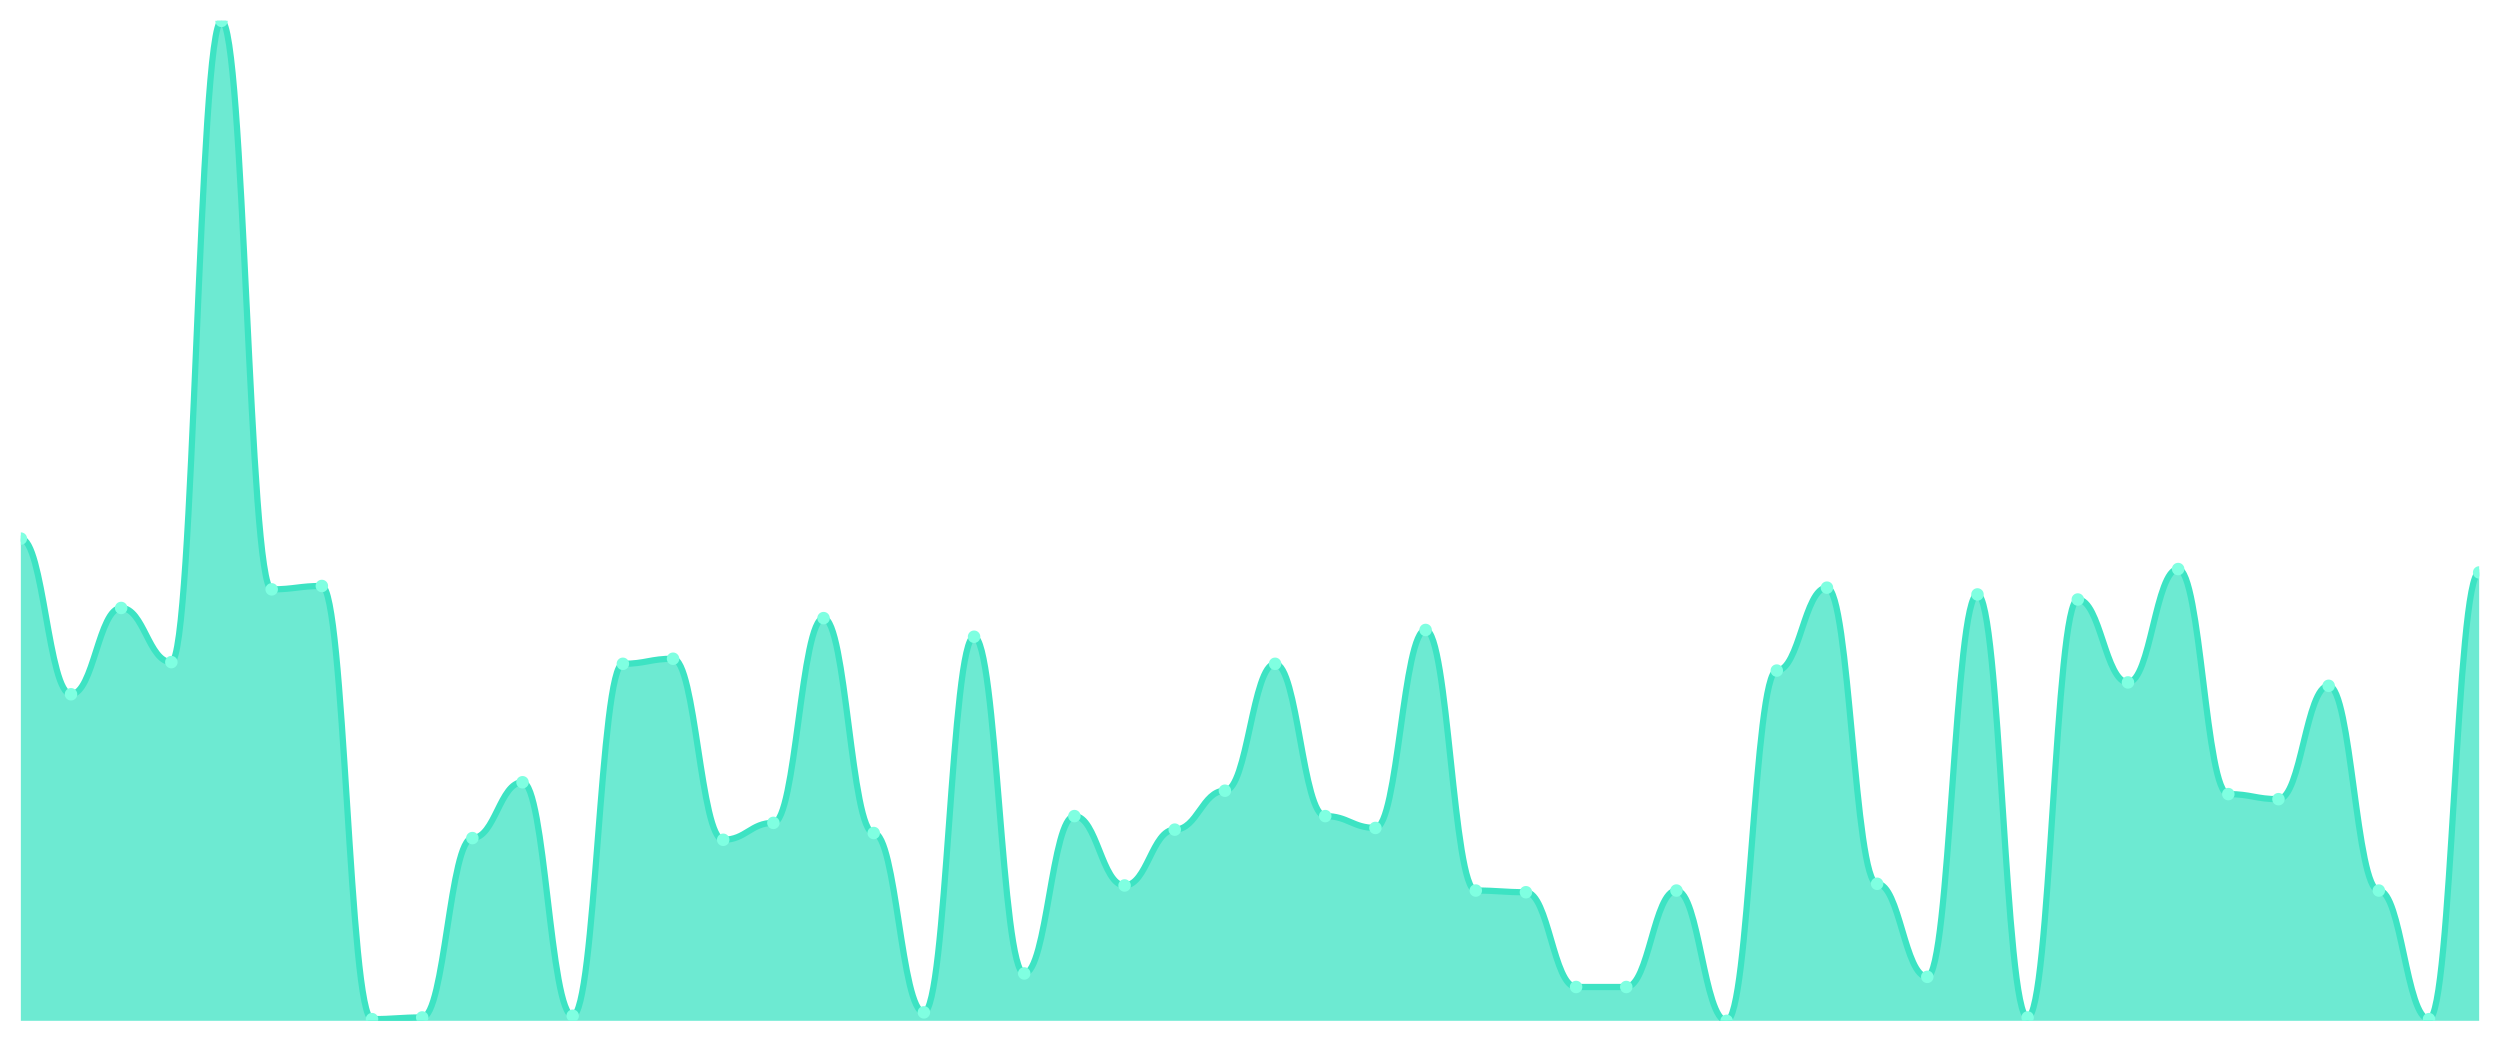
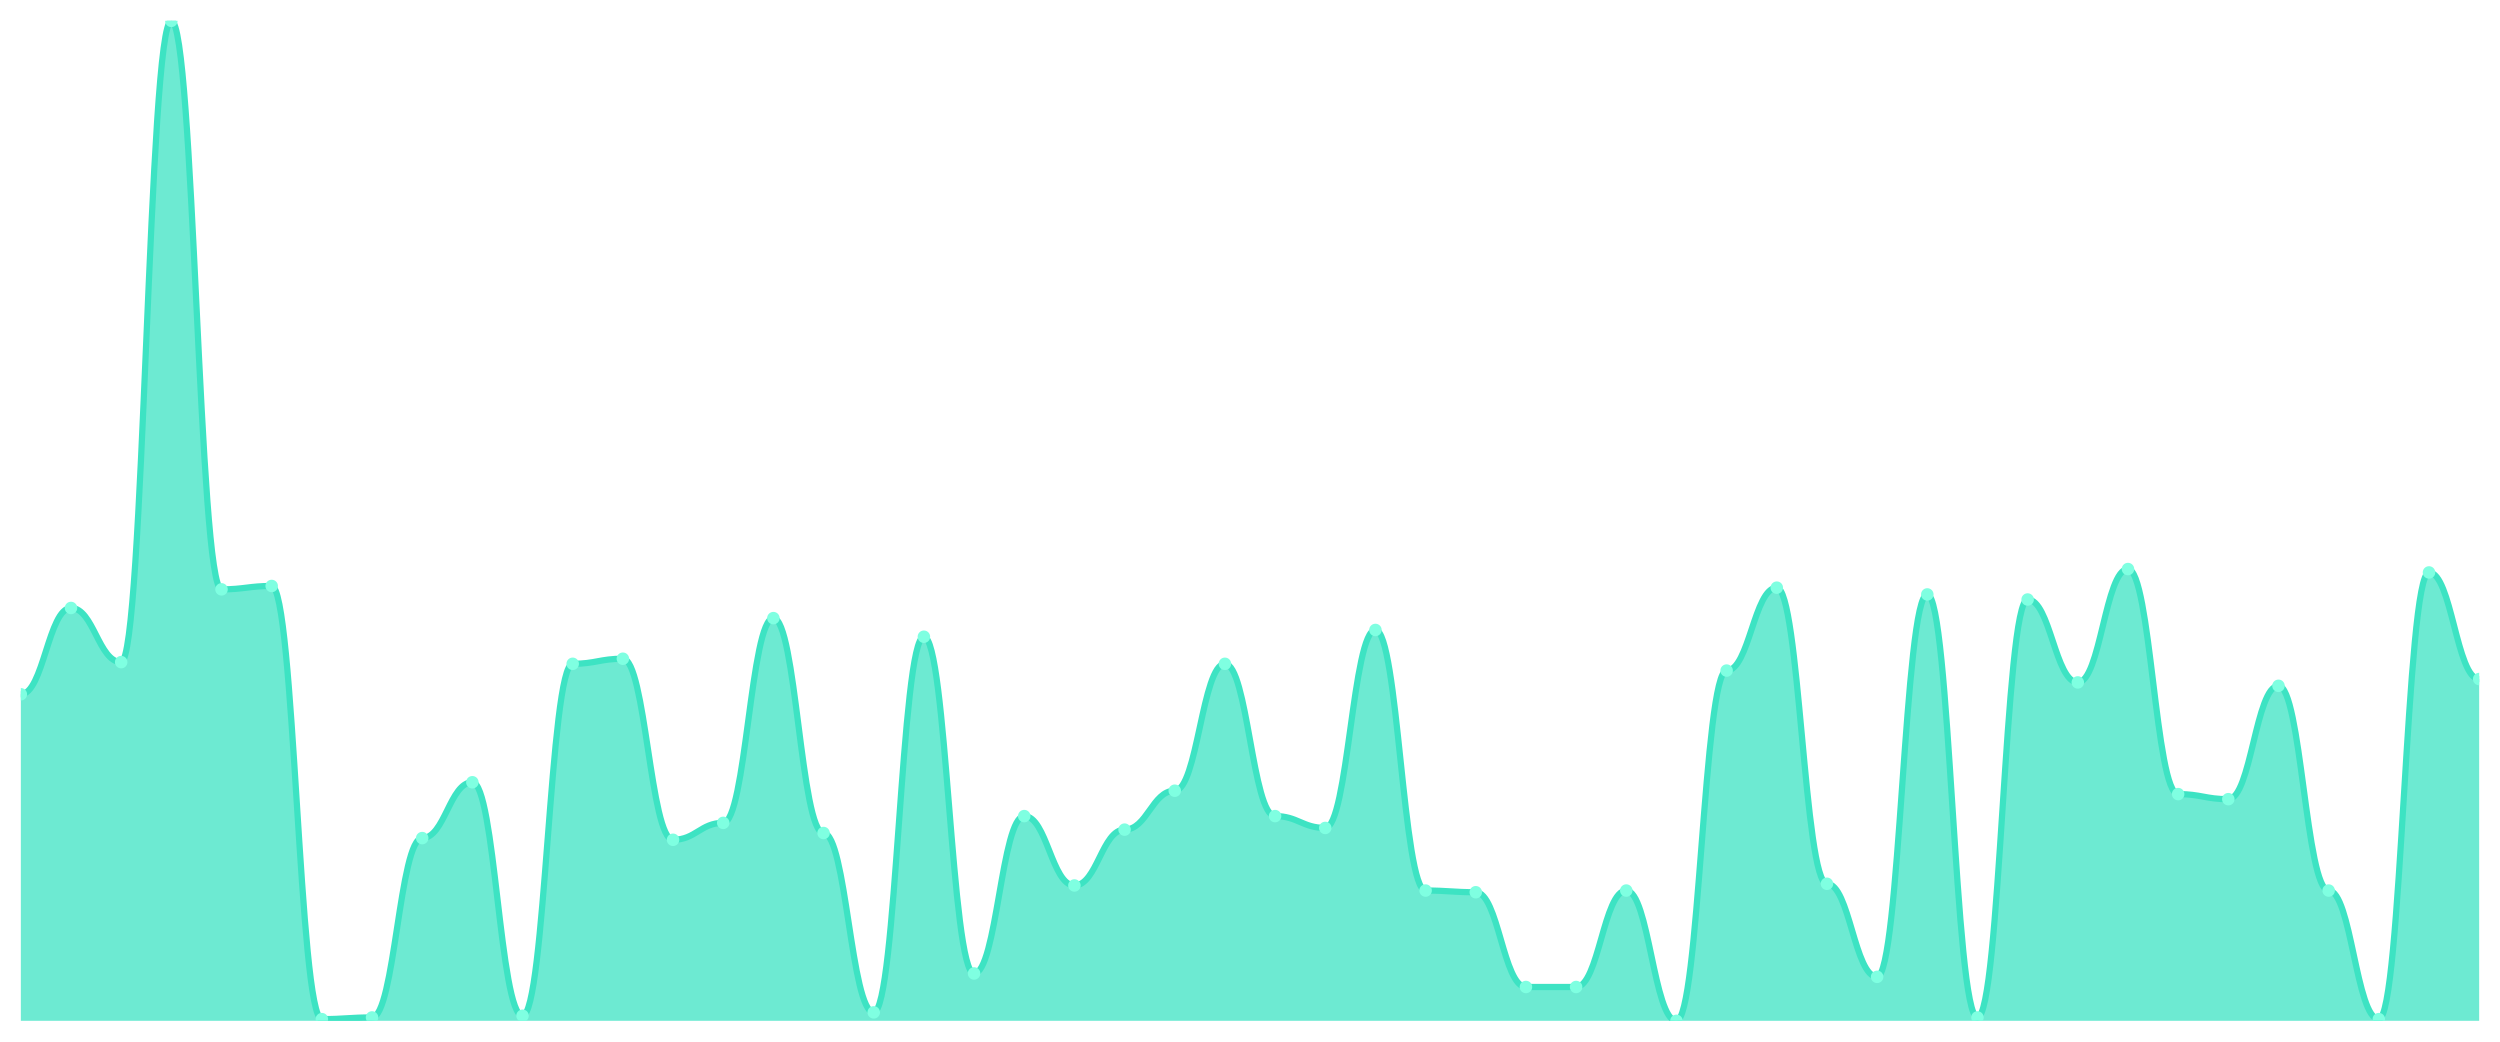
<svg xmlns="http://www.w3.org/2000/svg" viewBox="0 0 1200 500" width="1200" height="500">
  <defs>
    <clipPath id="c">
      <rect x="10" y="10" width="1180" height="480" />
    </clipPath>
  </defs>
  <rect width="1200" height="500" fill="none" />
  <g clip-path="url(#c)">
-     <path d="M 10,490 L 10,258.528 C 20.837,258.528 23.245,333.249 34.082,333.249 C 44.918,333.249 47.327,291.827 58.163,291.827 C 69,291.827 71.408,317.817 82.245,317.817 C 93.082,317.817 95.49,10 106.327,10 C 117.163,10 119.571,282.893 130.408,282.893 C 141.245,282.893 143.653,281.269 154.49,281.269 C 165.327,281.269 167.735,489.188 178.571,489.188 C 189.408,489.188 191.816,488.376 202.653,488.376 C 213.49,488.376 215.898,402.284 226.735,402.284 C 237.571,402.284 239.98,375.482 250.816,375.482 C 261.653,375.482 264.061,487.563 274.898,487.563 C 285.735,487.563 288.143,318.629 298.98,318.629 C 309.816,318.629 312.224,316.193 323.061,316.193 C 333.898,316.193 336.306,403.096 347.143,403.096 C 357.98,403.096 360.388,394.975 371.224,394.975 C 382.061,394.975 384.469,296.701 395.306,296.701 C 406.143,296.701 408.551,399.848 419.388,399.848 C 430.224,399.848 432.633,485.939 443.469,485.939 C 454.306,485.939 456.714,305.635 467.551,305.635 C 478.388,305.635 480.796,467.259 491.633,467.259 C 502.469,467.259 504.878,391.726 515.714,391.726 C 526.551,391.726 528.959,425.025 539.796,425.025 C 550.633,425.025 553.041,398.223 563.878,398.223 C 574.714,398.223 577.122,379.543 587.959,379.543 C 598.796,379.543 601.204,318.629 612.041,318.629 C 622.878,318.629 625.286,391.726 636.122,391.726 C 646.959,391.726 649.367,397.411 660.204,397.411 C 671.041,397.411 673.449,302.386 684.286,302.386 C 695.122,302.386 697.531,427.462 708.367,427.462 C 719.204,427.462 721.612,428.274 732.449,428.274 C 743.286,428.274 745.694,473.756 756.531,473.756 C 767.367,473.756 769.776,473.756 780.612,473.756 C 791.449,473.756 793.857,427.462 804.694,427.462 C 815.531,427.462 817.939,490 828.776,490 C 839.612,490 842.02,321.878 852.857,321.878 C 863.694,321.878 866.102,282.081 876.939,282.081 C 887.776,282.081 890.184,424.213 901.02,424.213 C 911.857,424.213 914.265,468.883 925.102,468.883 C 935.939,468.883 938.347,285.33 949.184,285.33 C 960.02,285.33 962.429,488.376 973.265,488.376 C 984.102,488.376 986.51,287.766 997.347,287.766 C 1008.184,287.766 1010.592,327.563 1021.429,327.563 C 1032.265,327.563 1034.673,273.147 1045.51,273.147 C 1056.347,273.147 1058.755,381.168 1069.592,381.168 C 1080.429,381.168 1082.837,383.604 1093.673,383.604 C 1104.51,383.604 1106.918,329.188 1117.755,329.188 C 1128.592,329.188 1131,427.462 1141.837,427.462 C 1152.673,427.462 1155.082,489.188 1165.918,489.188 C 1176.755,489.188 1179.163,274.772 1190,274.772 L 1190,490 Z" fill="rgba(61,227,195,0.75)" />
-     <path d="M 10,258.528 C 20.837,258.528 23.245,333.249 34.082,333.249 C 44.918,333.249 47.327,291.827 58.163,291.827 C 69,291.827 71.408,317.817 82.245,317.817 C 93.082,317.817 95.49,10 106.327,10 C 117.163,10 119.571,282.893 130.408,282.893 C 141.245,282.893 143.653,281.269 154.49,281.269 C 165.327,281.269 167.735,489.188 178.571,489.188 C 189.408,489.188 191.816,488.376 202.653,488.376 C 213.49,488.376 215.898,402.284 226.735,402.284 C 237.571,402.284 239.98,375.482 250.816,375.482 C 261.653,375.482 264.061,487.563 274.898,487.563 C 285.735,487.563 288.143,318.629 298.98,318.629 C 309.816,318.629 312.224,316.193 323.061,316.193 C 333.898,316.193 336.306,403.096 347.143,403.096 C 357.98,403.096 360.388,394.975 371.224,394.975 C 382.061,394.975 384.469,296.701 395.306,296.701 C 406.143,296.701 408.551,399.848 419.388,399.848 C 430.224,399.848 432.633,485.939 443.469,485.939 C 454.306,485.939 456.714,305.635 467.551,305.635 C 478.388,305.635 480.796,467.259 491.633,467.259 C 502.469,467.259 504.878,391.726 515.714,391.726 C 526.551,391.726 528.959,425.025 539.796,425.025 C 550.633,425.025 553.041,398.223 563.878,398.223 C 574.714,398.223 577.122,379.543 587.959,379.543 C 598.796,379.543 601.204,318.629 612.041,318.629 C 622.878,318.629 625.286,391.726 636.122,391.726 C 646.959,391.726 649.367,397.411 660.204,397.411 C 671.041,397.411 673.449,302.386 684.286,302.386 C 695.122,302.386 697.531,427.462 708.367,427.462 C 719.204,427.462 721.612,428.274 732.449,428.274 C 743.286,428.274 745.694,473.756 756.531,473.756 C 767.367,473.756 769.776,473.756 780.612,473.756 C 791.449,473.756 793.857,427.462 804.694,427.462 C 815.531,427.462 817.939,490 828.776,490 C 839.612,490 842.02,321.878 852.857,321.878 C 863.694,321.878 866.102,282.081 876.939,282.081 C 887.776,282.081 890.184,424.213 901.02,424.213 C 911.857,424.213 914.265,468.883 925.102,468.883 C 935.939,468.883 938.347,285.33 949.184,285.33 C 960.02,285.33 962.429,488.376 973.265,488.376 C 984.102,488.376 986.51,287.766 997.347,287.766 C 1008.184,287.766 1010.592,327.563 1021.429,327.563 C 1032.265,327.563 1034.673,273.147 1045.51,273.147 C 1056.347,273.147 1058.755,381.168 1069.592,381.168 C 1080.429,381.168 1082.837,383.604 1093.673,383.604 C 1104.51,383.604 1106.918,329.188 1117.755,329.188 C 1128.592,329.188 1131,427.462 1141.837,427.462 C 1152.673,427.462 1155.082,489.188 1165.918,489.188 C 1176.755,489.188 1179.163,274.772 1190,274.772" fill="none" stroke="#3de3c3" stroke-width="3" stroke-linecap="round" stroke-linejoin="round" />
-     <circle cx="10" cy="258.528" r="3" fill="#7fffe1" />
-     <circle cx="34.082" cy="333.249" r="3" fill="#7fffe1" />
-     <circle cx="58.163" cy="291.827" r="3" fill="#7fffe1" />
-     <circle cx="82.245" cy="317.817" r="3" fill="#7fffe1" />
-     <circle cx="106.327" cy="10" r="3" fill="#7fffe1" />
-     <circle cx="130.408" cy="282.893" r="3" fill="#7fffe1" />
-     <circle cx="154.49" cy="281.269" r="3" fill="#7fffe1" />
-     <circle cx="178.571" cy="489.188" r="3" fill="#7fffe1" />
-     <circle cx="202.653" cy="488.376" r="3" fill="#7fffe1" />
-     <circle cx="226.735" cy="402.284" r="3" fill="#7fffe1" />
-     <circle cx="250.816" cy="375.482" r="3" fill="#7fffe1" />
-     <circle cx="274.898" cy="487.563" r="3" fill="#7fffe1" />
-     <circle cx="298.98" cy="318.629" r="3" fill="#7fffe1" />
-     <circle cx="323.061" cy="316.193" r="3" fill="#7fffe1" />
-     <circle cx="347.143" cy="403.096" r="3" fill="#7fffe1" />
-     <circle cx="371.224" cy="394.975" r="3" fill="#7fffe1" />
-     <circle cx="395.306" cy="296.701" r="3" fill="#7fffe1" />
-     <circle cx="419.388" cy="399.848" r="3" fill="#7fffe1" />
-     <circle cx="443.469" cy="485.939" r="3" fill="#7fffe1" />
-     <circle cx="467.551" cy="305.635" r="3" fill="#7fffe1" />
-     <circle cx="491.633" cy="467.259" r="3" fill="#7fffe1" />
-     <circle cx="515.714" cy="391.726" r="3" fill="#7fffe1" />
-     <circle cx="539.796" cy="425.025" r="3" fill="#7fffe1" />
-     <circle cx="563.878" cy="398.223" r="3" fill="#7fffe1" />
-     <circle cx="587.959" cy="379.543" r="3" fill="#7fffe1" />
-     <circle cx="612.041" cy="318.629" r="3" fill="#7fffe1" />
-     <circle cx="636.122" cy="391.726" r="3" fill="#7fffe1" />
-     <circle cx="660.204" cy="397.411" r="3" fill="#7fffe1" />
-     <circle cx="684.286" cy="302.386" r="3" fill="#7fffe1" />
-     <circle cx="708.367" cy="427.462" r="3" fill="#7fffe1" />
-     <circle cx="732.449" cy="428.274" r="3" fill="#7fffe1" />
+     <path d="M 10,490 L 10,333.249 C 20.837,333.249 23.245,291.827 34.082,291.827 C 44.918,291.827 47.327,317.817 58.163,317.817 C 69,317.817 71.408,10 82.245,10 C 93.082,10 95.49,282.893 106.327,282.893 C 117.163,282.893 119.571,281.269 130.408,281.269 C 141.245,281.269 143.653,489.188 154.49,489.188 C 165.327,489.188 167.735,488.376 178.571,488.376 C 189.408,488.376 191.816,402.284 202.653,402.284 C 213.49,402.284 215.898,375.482 226.735,375.482 C 237.571,375.482 239.98,487.563 250.816,487.563 C 261.653,487.563 264.061,318.629 274.898,318.629 C 285.735,318.629 288.143,316.193 298.98,316.193 C 309.816,316.193 312.224,403.096 323.061,403.096 C 333.898,403.096 336.306,394.975 347.143,394.975 C 357.98,394.975 360.388,296.701 371.224,296.701 C 382.061,296.701 384.469,399.848 395.306,399.848 C 406.143,399.848 408.551,485.939 419.388,485.939 C 430.224,485.939 432.633,305.635 443.469,305.635 C 454.306,305.635 456.714,467.259 467.551,467.259 C 478.388,467.259 480.796,391.726 491.633,391.726 C 502.469,391.726 504.878,425.025 515.714,425.025 C 526.551,425.025 528.959,398.223 539.796,398.223 C 550.633,398.223 553.041,379.543 563.878,379.543 C 574.714,379.543 577.122,318.629 587.959,318.629 C 598.796,318.629 601.204,391.726 612.041,391.726 C 622.878,391.726 625.286,397.411 636.122,397.411 C 646.959,397.411 649.367,302.386 660.204,302.386 C 671.041,302.386 673.449,427.462 684.286,427.462 C 695.122,427.462 697.531,428.274 708.367,428.274 C 719.204,428.274 721.612,473.756 732.449,473.756 C 743.286,473.756 745.694,473.756 756.531,473.756 C 767.367,473.756 769.776,427.462 780.612,427.462 C 791.449,427.462 793.857,490 804.694,490 C 815.531,490 817.939,321.878 828.776,321.878 C 839.612,321.878 842.02,282.081 852.857,282.081 C 863.694,282.081 866.102,424.213 876.939,424.213 C 887.776,424.213 890.184,468.883 901.02,468.883 C 911.857,468.883 914.265,285.33 925.102,285.33 C 935.939,285.33 938.347,488.376 949.184,488.376 C 960.02,488.376 962.429,287.766 973.265,287.766 C 984.102,287.766 986.51,327.563 997.347,327.563 C 1008.184,327.563 1010.592,273.147 1021.429,273.147 C 1032.265,273.147 1034.673,381.168 1045.51,381.168 C 1056.347,381.168 1058.755,383.604 1069.592,383.604 C 1080.429,383.604 1082.837,329.188 1093.673,329.188 C 1104.51,329.188 1106.918,427.462 1117.755,427.462 C 1128.592,427.462 1131,489.188 1141.837,489.188 C 1152.673,489.188 1155.082,274.772 1165.918,274.772 C 1176.755,274.772 1179.163,325.939 1190,325.939 L 1190,490 Z" fill="rgba(61,227,195,0.75)" />
+     <path d="M 10,333.249 C 20.837,333.249 23.245,291.827 34.082,291.827 C 44.918,291.827 47.327,317.817 58.163,317.817 C 69,317.817 71.408,10 82.245,10 C 93.082,10 95.49,282.893 106.327,282.893 C 117.163,282.893 119.571,281.269 130.408,281.269 C 141.245,281.269 143.653,489.188 154.49,489.188 C 165.327,489.188 167.735,488.376 178.571,488.376 C 189.408,488.376 191.816,402.284 202.653,402.284 C 213.49,402.284 215.898,375.482 226.735,375.482 C 237.571,375.482 239.98,487.563 250.816,487.563 C 261.653,487.563 264.061,318.629 274.898,318.629 C 285.735,318.629 288.143,316.193 298.98,316.193 C 309.816,316.193 312.224,403.096 323.061,403.096 C 333.898,403.096 336.306,394.975 347.143,394.975 C 357.98,394.975 360.388,296.701 371.224,296.701 C 382.061,296.701 384.469,399.848 395.306,399.848 C 406.143,399.848 408.551,485.939 419.388,485.939 C 430.224,485.939 432.633,305.635 443.469,305.635 C 454.306,305.635 456.714,467.259 467.551,467.259 C 478.388,467.259 480.796,391.726 491.633,391.726 C 502.469,391.726 504.878,425.025 515.714,425.025 C 526.551,425.025 528.959,398.223 539.796,398.223 C 550.633,398.223 553.041,379.543 563.878,379.543 C 574.714,379.543 577.122,318.629 587.959,318.629 C 598.796,318.629 601.204,391.726 612.041,391.726 C 622.878,391.726 625.286,397.411 636.122,397.411 C 646.959,397.411 649.367,302.386 660.204,302.386 C 671.041,302.386 673.449,427.462 684.286,427.462 C 695.122,427.462 697.531,428.274 708.367,428.274 C 719.204,428.274 721.612,473.756 732.449,473.756 C 743.286,473.756 745.694,473.756 756.531,473.756 C 767.367,473.756 769.776,427.462 780.612,427.462 C 791.449,427.462 793.857,490 804.694,490 C 815.531,490 817.939,321.878 828.776,321.878 C 839.612,321.878 842.02,282.081 852.857,282.081 C 863.694,282.081 866.102,424.213 876.939,424.213 C 887.776,424.213 890.184,468.883 901.02,468.883 C 911.857,468.883 914.265,285.33 925.102,285.33 C 935.939,285.33 938.347,488.376 949.184,488.376 C 960.02,488.376 962.429,287.766 973.265,287.766 C 984.102,287.766 986.51,327.563 997.347,327.563 C 1008.184,327.563 1010.592,273.147 1021.429,273.147 C 1032.265,273.147 1034.673,381.168 1045.51,381.168 C 1056.347,381.168 1058.755,383.604 1069.592,383.604 C 1080.429,383.604 1082.837,329.188 1093.673,329.188 C 1104.51,329.188 1106.918,427.462 1117.755,427.462 C 1128.592,427.462 1131,489.188 1141.837,489.188 C 1152.673,489.188 1155.082,274.772 1165.918,274.772 C 1176.755,274.772 1179.163,325.939 1190,325.939" fill="none" stroke="#3de3c3" stroke-width="3" stroke-linecap="round" stroke-linejoin="round" />
+     <circle cx="10" cy="333.249" r="3" fill="#7fffe1" />
+     <circle cx="34.082" cy="291.827" r="3" fill="#7fffe1" />
+     <circle cx="58.163" cy="317.817" r="3" fill="#7fffe1" />
+     <circle cx="82.245" cy="10" r="3" fill="#7fffe1" />
+     <circle cx="106.327" cy="282.893" r="3" fill="#7fffe1" />
+     <circle cx="130.408" cy="281.269" r="3" fill="#7fffe1" />
+     <circle cx="154.49" cy="489.188" r="3" fill="#7fffe1" />
+     <circle cx="178.571" cy="488.376" r="3" fill="#7fffe1" />
+     <circle cx="202.653" cy="402.284" r="3" fill="#7fffe1" />
+     <circle cx="226.735" cy="375.482" r="3" fill="#7fffe1" />
+     <circle cx="250.816" cy="487.563" r="3" fill="#7fffe1" />
+     <circle cx="274.898" cy="318.629" r="3" fill="#7fffe1" />
+     <circle cx="298.98" cy="316.193" r="3" fill="#7fffe1" />
+     <circle cx="323.061" cy="403.096" r="3" fill="#7fffe1" />
+     <circle cx="347.143" cy="394.975" r="3" fill="#7fffe1" />
+     <circle cx="371.224" cy="296.701" r="3" fill="#7fffe1" />
+     <circle cx="395.306" cy="399.848" r="3" fill="#7fffe1" />
+     <circle cx="419.388" cy="485.939" r="3" fill="#7fffe1" />
+     <circle cx="443.469" cy="305.635" r="3" fill="#7fffe1" />
+     <circle cx="467.551" cy="467.259" r="3" fill="#7fffe1" />
+     <circle cx="491.633" cy="391.726" r="3" fill="#7fffe1" />
+     <circle cx="515.714" cy="425.025" r="3" fill="#7fffe1" />
+     <circle cx="539.796" cy="398.223" r="3" fill="#7fffe1" />
+     <circle cx="563.878" cy="379.543" r="3" fill="#7fffe1" />
+     <circle cx="587.959" cy="318.629" r="3" fill="#7fffe1" />
+     <circle cx="612.041" cy="391.726" r="3" fill="#7fffe1" />
+     <circle cx="636.122" cy="397.411" r="3" fill="#7fffe1" />
+     <circle cx="660.204" cy="302.386" r="3" fill="#7fffe1" />
+     <circle cx="684.286" cy="427.462" r="3" fill="#7fffe1" />
+     <circle cx="708.367" cy="428.274" r="3" fill="#7fffe1" />
+     <circle cx="732.449" cy="473.756" r="3" fill="#7fffe1" />
    <circle cx="756.531" cy="473.756" r="3" fill="#7fffe1" />
-     <circle cx="780.612" cy="473.756" r="3" fill="#7fffe1" />
-     <circle cx="804.694" cy="427.462" r="3" fill="#7fffe1" />
-     <circle cx="828.776" cy="490" r="3" fill="#7fffe1" />
-     <circle cx="852.857" cy="321.878" r="3" fill="#7fffe1" />
-     <circle cx="876.939" cy="282.081" r="3" fill="#7fffe1" />
-     <circle cx="901.02" cy="424.213" r="3" fill="#7fffe1" />
-     <circle cx="925.102" cy="468.883" r="3" fill="#7fffe1" />
-     <circle cx="949.184" cy="285.33" r="3" fill="#7fffe1" />
-     <circle cx="973.265" cy="488.376" r="3" fill="#7fffe1" />
-     <circle cx="997.347" cy="287.766" r="3" fill="#7fffe1" />
-     <circle cx="1021.429" cy="327.563" r="3" fill="#7fffe1" />
-     <circle cx="1045.51" cy="273.147" r="3" fill="#7fffe1" />
-     <circle cx="1069.592" cy="381.168" r="3" fill="#7fffe1" />
-     <circle cx="1093.673" cy="383.604" r="3" fill="#7fffe1" />
-     <circle cx="1117.755" cy="329.188" r="3" fill="#7fffe1" />
-     <circle cx="1141.837" cy="427.462" r="3" fill="#7fffe1" />
-     <circle cx="1165.918" cy="489.188" r="3" fill="#7fffe1" />
-     <circle cx="1190" cy="274.772" r="3" fill="#7fffe1" />
+     <circle cx="780.612" cy="427.462" r="3" fill="#7fffe1" />
+     <circle cx="804.694" cy="490" r="3" fill="#7fffe1" />
+     <circle cx="828.776" cy="321.878" r="3" fill="#7fffe1" />
+     <circle cx="852.857" cy="282.081" r="3" fill="#7fffe1" />
+     <circle cx="876.939" cy="424.213" r="3" fill="#7fffe1" />
+     <circle cx="901.02" cy="468.883" r="3" fill="#7fffe1" />
+     <circle cx="925.102" cy="285.33" r="3" fill="#7fffe1" />
+     <circle cx="949.184" cy="488.376" r="3" fill="#7fffe1" />
+     <circle cx="973.265" cy="287.766" r="3" fill="#7fffe1" />
+     <circle cx="997.347" cy="327.563" r="3" fill="#7fffe1" />
+     <circle cx="1021.429" cy="273.147" r="3" fill="#7fffe1" />
+     <circle cx="1045.51" cy="381.168" r="3" fill="#7fffe1" />
+     <circle cx="1069.592" cy="383.604" r="3" fill="#7fffe1" />
+     <circle cx="1093.673" cy="329.188" r="3" fill="#7fffe1" />
+     <circle cx="1117.755" cy="427.462" r="3" fill="#7fffe1" />
+     <circle cx="1141.837" cy="489.188" r="3" fill="#7fffe1" />
+     <circle cx="1165.918" cy="274.772" r="3" fill="#7fffe1" />
+     <circle cx="1190" cy="325.939" r="3" fill="#7fffe1" />
  </g>
</svg>
